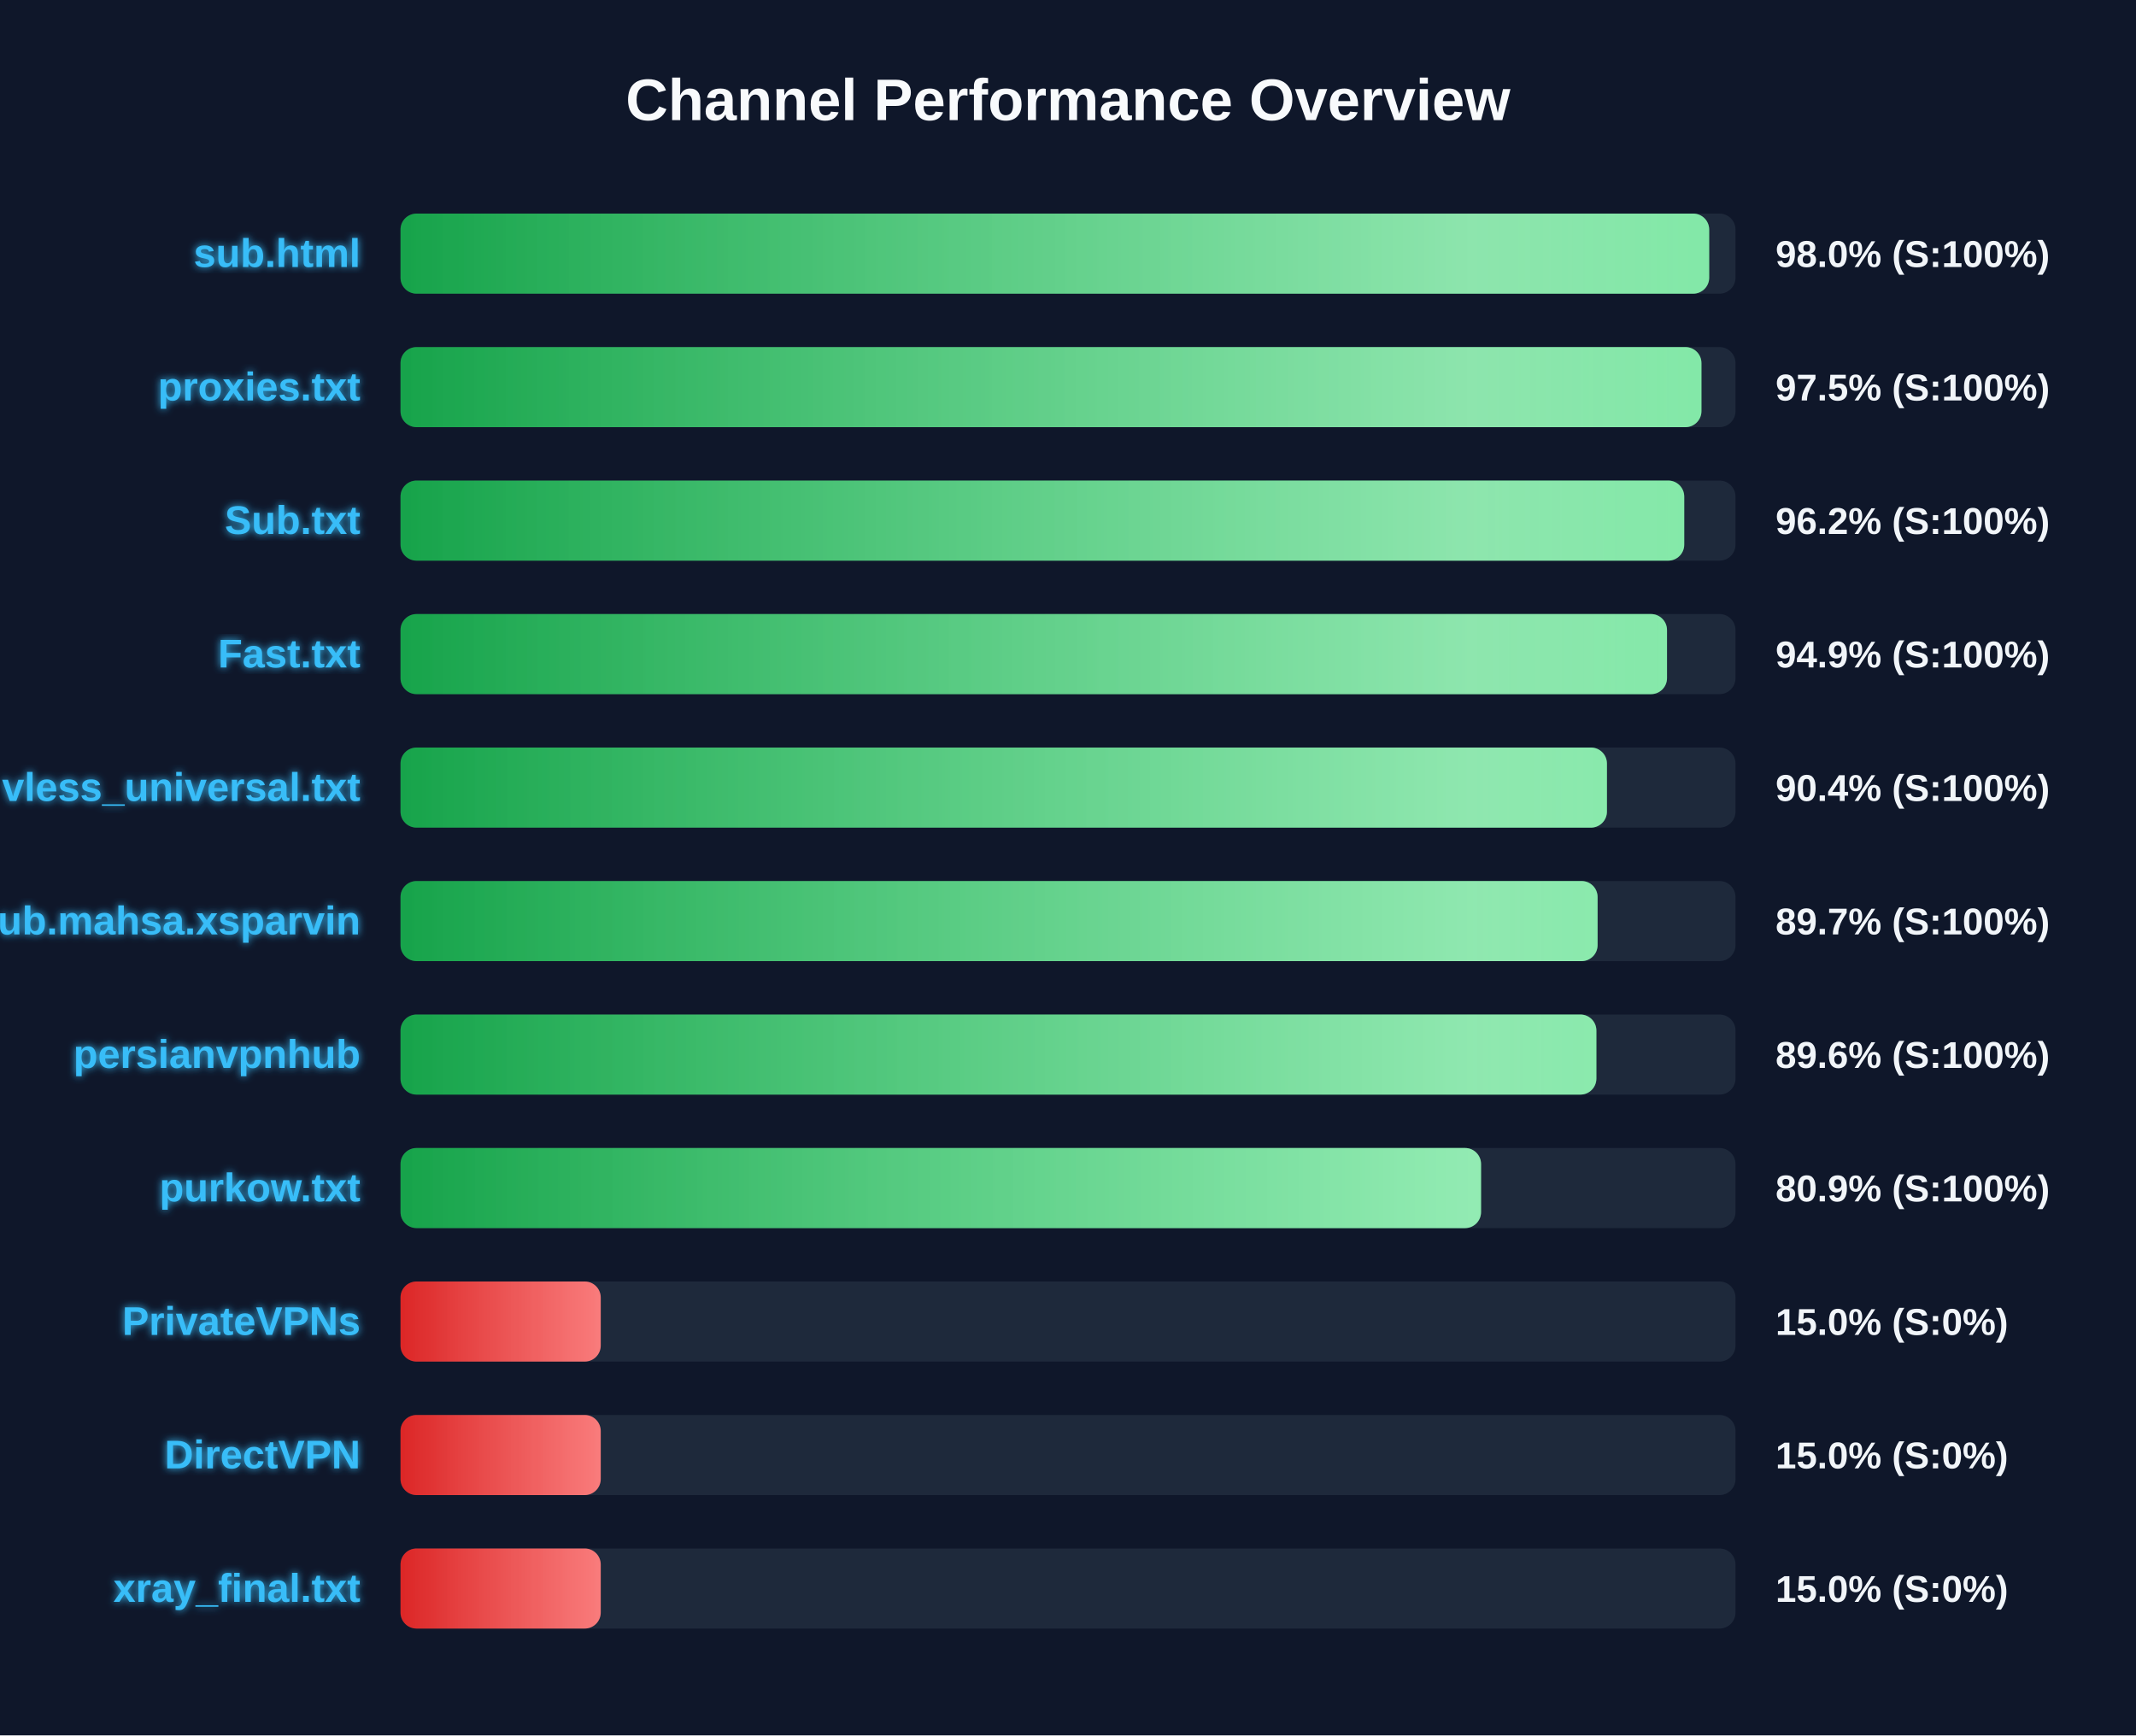
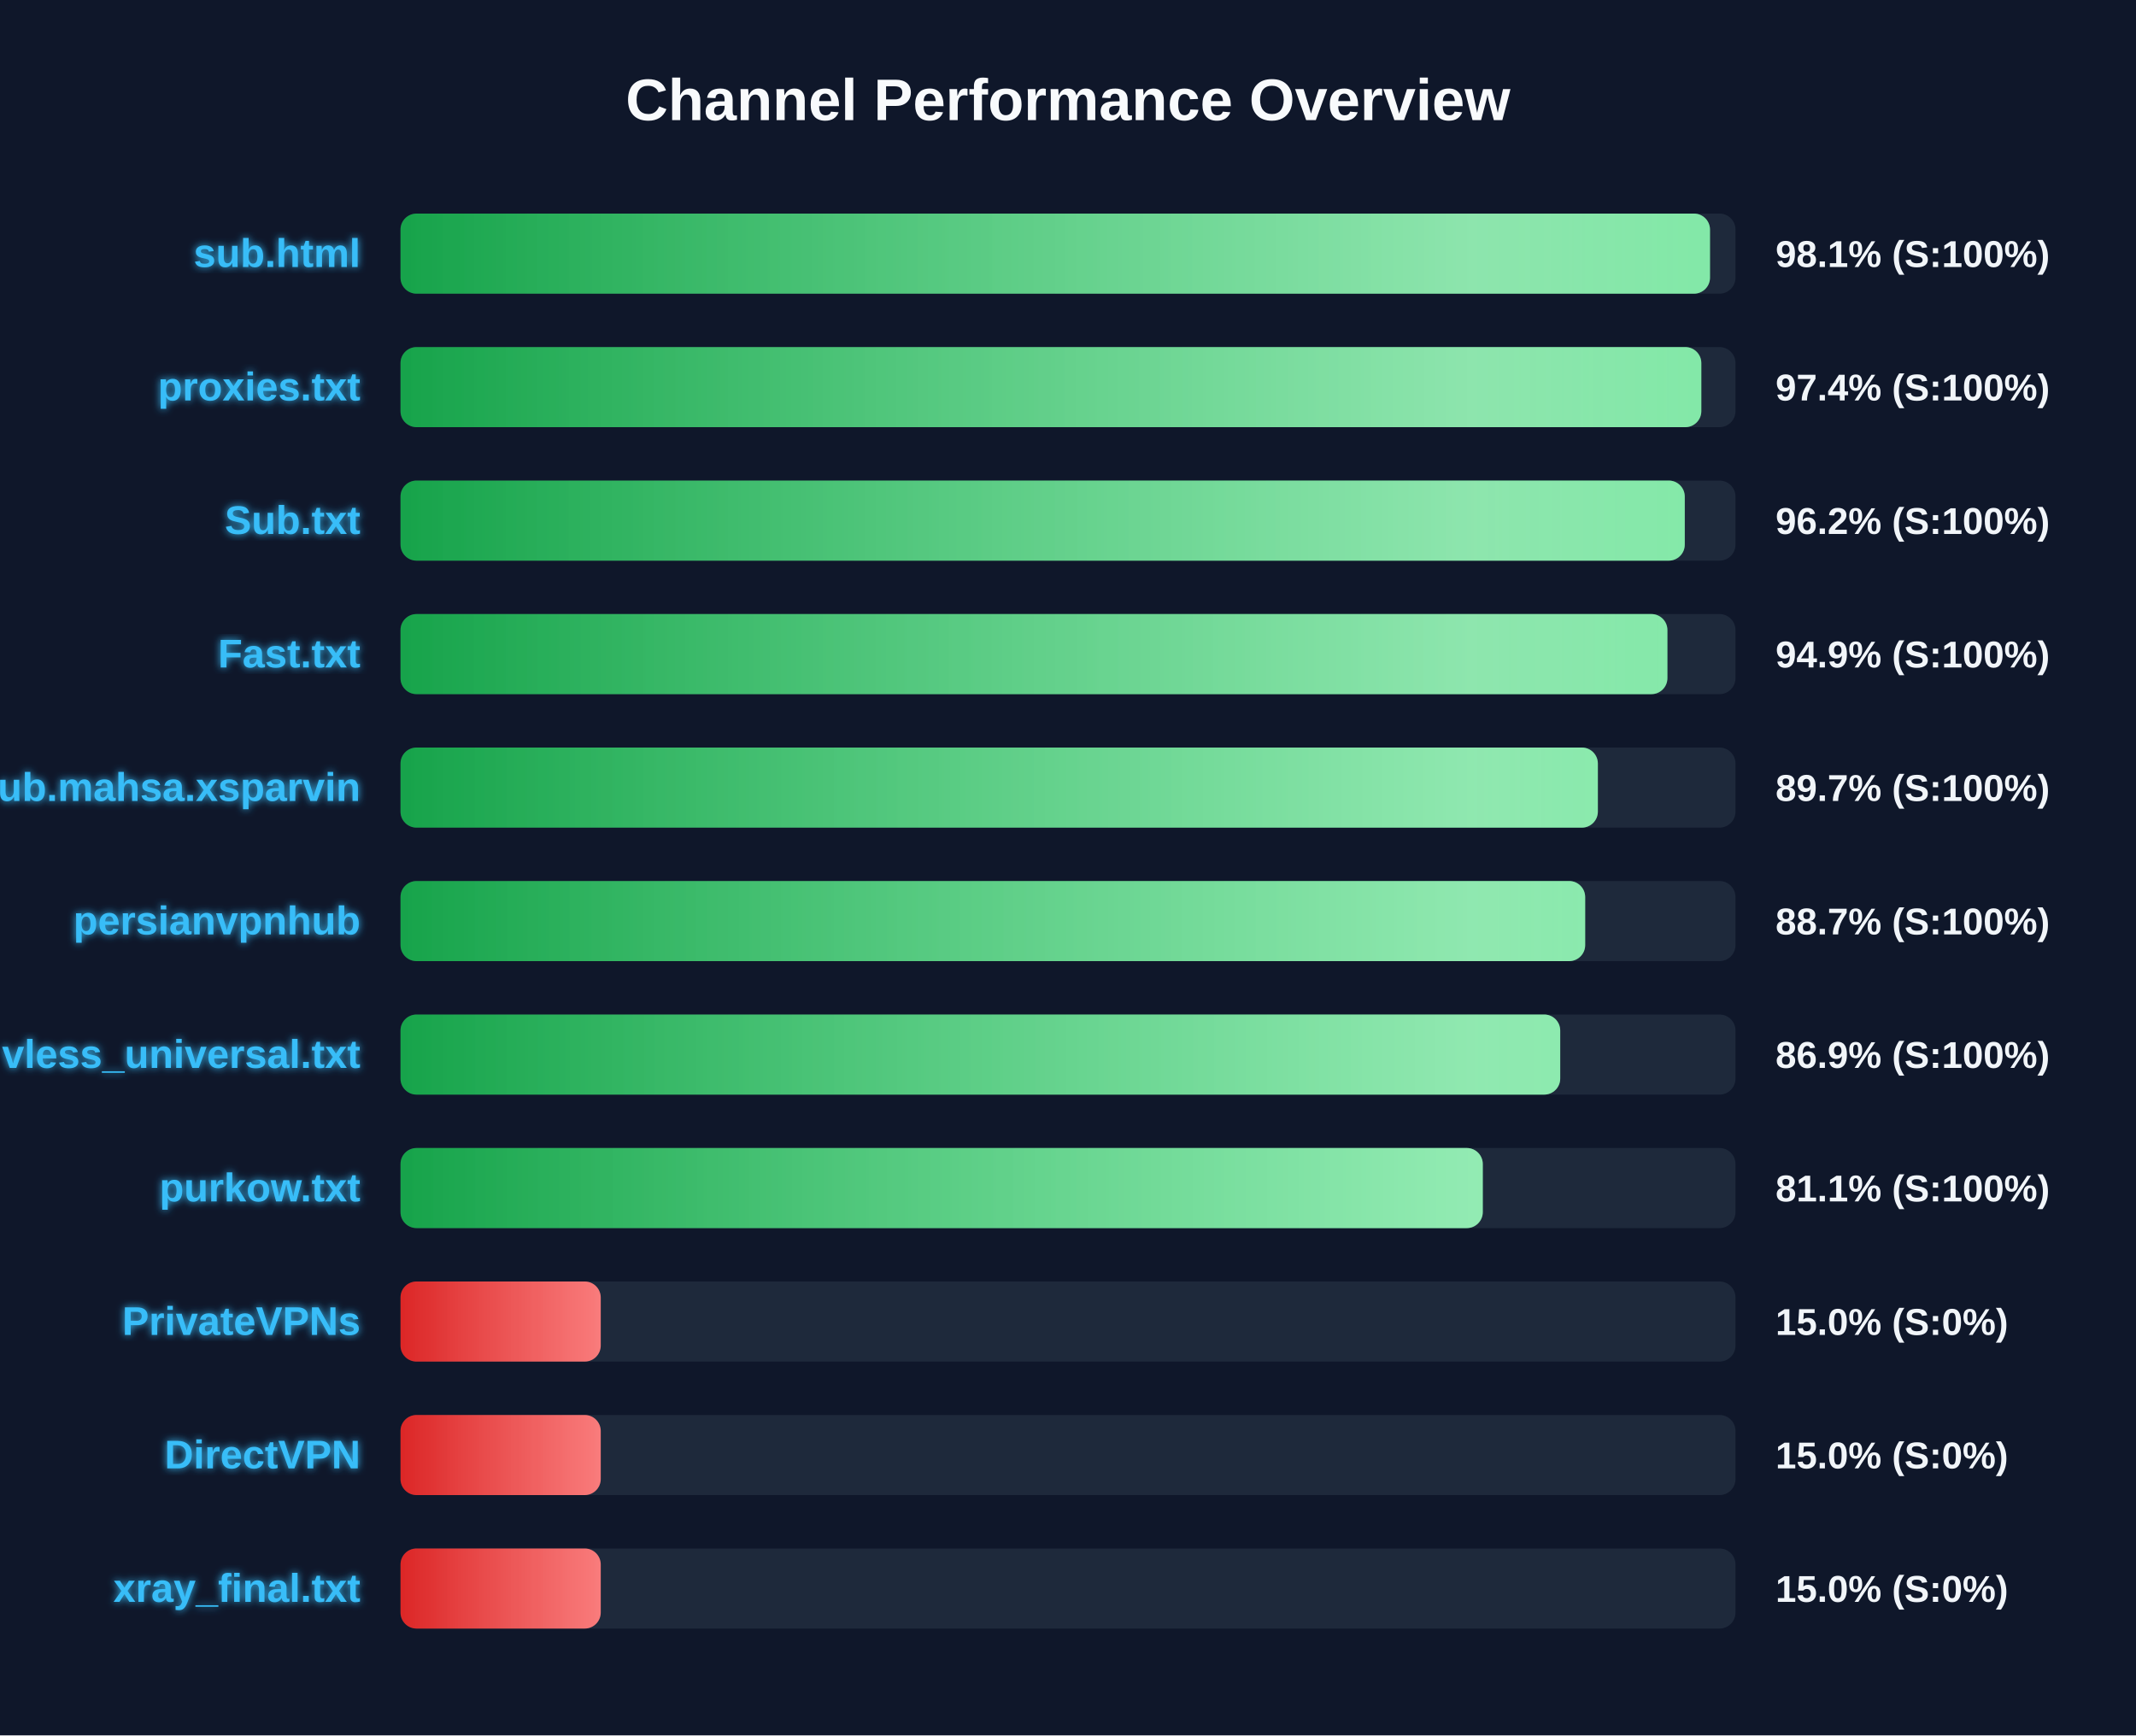
<svg xmlns="http://www.w3.org/2000/svg" width="800" height="650" version="1.1">
  <defs>
    <linearGradient id="grad-green" x1="0%" y1="0%" x2="100%" y2="0%">
      <stop offset="0%" stop-color="#16a34a" />
      <stop offset="100%" stop-color="#4ade80" />
    </linearGradient>
    <linearGradient id="grad-yellow" x1="0%" y1="0%" x2="100%" y2="0%">
      <stop offset="0%" stop-color="#ca8a04" />
      <stop offset="100%" stop-color="#fde047" />
    </linearGradient>
    <linearGradient id="grad-red" x1="0%" y1="0%" x2="100%" y2="0%">
      <stop offset="0%" stop-color="#dc2626" />
      <stop offset="100%" stop-color="#f87171" />
    </linearGradient>
    <linearGradient id="shimmer" x1="0%" y1="0%" x2="100%" y2="0%">
      <stop offset="0%" stop-color="rgba(255,255,255,0)" />
      <stop offset="50%" stop-color="rgba(255,255,255,0.4)" />
      <stop offset="100%" stop-color="rgba(255,255,255,0)" />
    </linearGradient>
    <filter id="glow" x="-20%" y="-20%" width="140%" height="140%">
      <feGaussianBlur stdDeviation="1.5" result="blur" />
      <feComposite in="SourceGraphic" in2="blur" operator="over" />
    </filter>
  </defs>
  <style>
        .bg-rect { fill: #0f172a; }
        .title { font: bold 22px 'Segoe UI', Arial, sans-serif; fill: #f8fafc; }
        .row { font: bold 15px 'Segoe UI', Arial, sans-serif; fill: #38bdf8; filter: url(#glow); }
        .score { font: bold 14px 'Segoe UI', Arial, sans-serif; fill: #f1f5f9; }
        @keyframes shimmer-anim {
            0% { transform: translateX(-100%); }
            100% { transform: translateX(200%); }
        }
        .shimmer-rect {
            animation: shimmer-anim 2.5s infinite linear;
        }
    </style>
  <rect width="100%" height="100%" class="bg-rect" />
  <text x="400" y="45" text-anchor="middle" class="title">Channel Performance Overview</text>
  <rect x="150" y="80" width="500" height="30" fill="#1e293b" rx="6" />
  <clipPath id="clip-0">
-     <rect x="150" y="80" width="490.15" height="30" rx="6" />
+     <rect x="150" y="80" width="490.45" height="30" rx="6" />
  </clipPath>
-   <rect x="150" y="80" width="490.15" height="30" fill="url(#grad-green)" rx="6" />
+   <rect x="150" y="80" width="490.45" height="30" fill="url(#grad-green)" rx="6" />
  <g clip-path="url(#clip-0)">
    <rect x="150" y="80" width="100%" height="30" fill="url(#shimmer)" class="shimmer-rect" />
  </g>
  <text x="135" y="100" text-anchor="end" class="row">sub.html</text>
-   <text x="665" y="100" text-anchor="start" class="score">98.0% (S:100%)</text>
+   <text x="665" y="100" text-anchor="start" class="score">98.1% (S:100%)</text>
  <rect x="150" y="130" width="500" height="30" fill="#1e293b" rx="6" />
  <clipPath id="clip-1">
-     <rect x="150" y="130" width="487.25" height="30" rx="6" />
+     <rect x="150" y="130" width="487.2" height="30" rx="6" />
  </clipPath>
-   <rect x="150" y="130" width="487.25" height="30" fill="url(#grad-green)" rx="6" />
+   <rect x="150" y="130" width="487.2" height="30" fill="url(#grad-green)" rx="6" />
  <g clip-path="url(#clip-1)">
    <rect x="150" y="130" width="100%" height="30" fill="url(#shimmer)" class="shimmer-rect" />
  </g>
  <text x="135" y="150" text-anchor="end" class="row">proxies.txt</text>
-   <text x="665" y="150" text-anchor="start" class="score">97.5% (S:100%)</text>
+   <text x="665" y="150" text-anchor="start" class="score">97.4% (S:100%)</text>
  <rect x="150" y="180" width="500" height="30" fill="#1e293b" rx="6" />
  <clipPath id="clip-2">
-     <rect x="150" y="180" width="480.8" height="30" rx="6" />
+     <rect x="150" y="180" width="481.0" height="30" rx="6" />
  </clipPath>
-   <rect x="150" y="180" width="480.8" height="30" fill="url(#grad-green)" rx="6" />
+   <rect x="150" y="180" width="481.0" height="30" fill="url(#grad-green)" rx="6" />
  <g clip-path="url(#clip-2)">
    <rect x="150" y="180" width="100%" height="30" fill="url(#shimmer)" class="shimmer-rect" />
  </g>
  <text x="135" y="200" text-anchor="end" class="row">Sub.txt</text>
  <text x="665" y="200" text-anchor="start" class="score">96.2% (S:100%)</text>
  <rect x="150" y="230" width="500" height="30" fill="#1e293b" rx="6" />
  <clipPath id="clip-3">
-     <rect x="150" y="230" width="474.35" height="30" rx="6" />
+     <rect x="150" y="230" width="474.5" height="30" rx="6" />
  </clipPath>
-   <rect x="150" y="230" width="474.35" height="30" fill="url(#grad-green)" rx="6" />
+   <rect x="150" y="230" width="474.5" height="30" fill="url(#grad-green)" rx="6" />
  <g clip-path="url(#clip-3)">
    <rect x="150" y="230" width="100%" height="30" fill="url(#shimmer)" class="shimmer-rect" />
  </g>
  <text x="135" y="250" text-anchor="end" class="row">Fast.txt</text>
  <text x="665" y="250" text-anchor="start" class="score">94.9% (S:100%)</text>
  <rect x="150" y="280" width="500" height="30" fill="#1e293b" rx="6" />
  <clipPath id="clip-4">
-     <rect x="150" y="280" width="451.85" height="30" rx="6" />
+     <rect x="150" y="280" width="448.45" height="30" rx="6" />
  </clipPath>
-   <rect x="150" y="280" width="451.85" height="30" fill="url(#grad-green)" rx="6" />
+   <rect x="150" y="280" width="448.45" height="30" fill="url(#grad-green)" rx="6" />
  <g clip-path="url(#clip-4)">
    <rect x="150" y="280" width="100%" height="30" fill="url(#shimmer)" class="shimmer-rect" />
  </g>
-   <text x="135" y="300" text-anchor="end" class="row">vless_universal.txt</text>
-   <text x="665" y="300" text-anchor="start" class="score">90.4% (S:100%)</text>
+   <text x="135" y="300" text-anchor="end" class="row">Sub.mahsa.xsparvin</text>
+   <text x="665" y="300" text-anchor="start" class="score">89.7% (S:100%)</text>
  <rect x="150" y="330" width="500" height="30" fill="#1e293b" rx="6" />
  <clipPath id="clip-5">
-     <rect x="150" y="330" width="448.35" height="30" rx="6" />
+     <rect x="150" y="330" width="443.7" height="30" rx="6" />
  </clipPath>
-   <rect x="150" y="330" width="448.35" height="30" fill="url(#grad-green)" rx="6" />
+   <rect x="150" y="330" width="443.7" height="30" fill="url(#grad-green)" rx="6" />
  <g clip-path="url(#clip-5)">
    <rect x="150" y="330" width="100%" height="30" fill="url(#shimmer)" class="shimmer-rect" />
  </g>
-   <text x="135" y="350" text-anchor="end" class="row">Sub.mahsa.xsparvin</text>
-   <text x="665" y="350" text-anchor="start" class="score">89.7% (S:100%)</text>
+   <text x="135" y="350" text-anchor="end" class="row">persianvpnhub</text>
+   <text x="665" y="350" text-anchor="start" class="score">88.7% (S:100%)</text>
  <rect x="150" y="380" width="500" height="30" fill="#1e293b" rx="6" />
  <clipPath id="clip-6">
-     <rect x="150" y="380" width="447.9" height="30" rx="6" />
+     <rect x="150" y="380" width="434.35" height="30" rx="6" />
  </clipPath>
-   <rect x="150" y="380" width="447.9" height="30" fill="url(#grad-green)" rx="6" />
+   <rect x="150" y="380" width="434.35" height="30" fill="url(#grad-green)" rx="6" />
  <g clip-path="url(#clip-6)">
    <rect x="150" y="380" width="100%" height="30" fill="url(#shimmer)" class="shimmer-rect" />
  </g>
-   <text x="135" y="400" text-anchor="end" class="row">persianvpnhub</text>
-   <text x="665" y="400" text-anchor="start" class="score">89.6% (S:100%)</text>
+   <text x="135" y="400" text-anchor="end" class="row">vless_universal.txt</text>
+   <text x="665" y="400" text-anchor="start" class="score">86.9% (S:100%)</text>
  <rect x="150" y="430" width="500" height="30" fill="#1e293b" rx="6" />
  <clipPath id="clip-7">
-     <rect x="150" y="430" width="404.7" height="30" rx="6" />
+     <rect x="150" y="430" width="405.35" height="30" rx="6" />
  </clipPath>
-   <rect x="150" y="430" width="404.7" height="30" fill="url(#grad-green)" rx="6" />
+   <rect x="150" y="430" width="405.35" height="30" fill="url(#grad-green)" rx="6" />
  <g clip-path="url(#clip-7)">
    <rect x="150" y="430" width="100%" height="30" fill="url(#shimmer)" class="shimmer-rect" />
  </g>
  <text x="135" y="450" text-anchor="end" class="row">purkow.txt</text>
-   <text x="665" y="450" text-anchor="start" class="score">80.9% (S:100%)</text>
+   <text x="665" y="450" text-anchor="start" class="score">81.1% (S:100%)</text>
  <rect x="150" y="480" width="500" height="30" fill="#1e293b" rx="6" />
  <clipPath id="clip-8">
    <rect x="150" y="480" width="75.0" height="30" rx="6" />
  </clipPath>
  <rect x="150" y="480" width="75.0" height="30" fill="url(#grad-red)" rx="6" />
  <g clip-path="url(#clip-8)">
    <rect x="150" y="480" width="100%" height="30" fill="url(#shimmer)" class="shimmer-rect" />
  </g>
  <text x="135" y="500" text-anchor="end" class="row">PrivateVPNs</text>
  <text x="665" y="500" text-anchor="start" class="score">15.0% (S:0%)</text>
  <rect x="150" y="530" width="500" height="30" fill="#1e293b" rx="6" />
  <clipPath id="clip-9">
    <rect x="150" y="530" width="75.0" height="30" rx="6" />
  </clipPath>
  <rect x="150" y="530" width="75.0" height="30" fill="url(#grad-red)" rx="6" />
  <g clip-path="url(#clip-9)">
    <rect x="150" y="530" width="100%" height="30" fill="url(#shimmer)" class="shimmer-rect" />
  </g>
  <text x="135" y="550" text-anchor="end" class="row">DirectVPN</text>
  <text x="665" y="550" text-anchor="start" class="score">15.0% (S:0%)</text>
  <rect x="150" y="580" width="500" height="30" fill="#1e293b" rx="6" />
  <clipPath id="clip-10">
    <rect x="150" y="580" width="75.0" height="30" rx="6" />
  </clipPath>
  <rect x="150" y="580" width="75.0" height="30" fill="url(#grad-red)" rx="6" />
  <g clip-path="url(#clip-10)">
    <rect x="150" y="580" width="100%" height="30" fill="url(#shimmer)" class="shimmer-rect" />
  </g>
  <text x="135" y="600" text-anchor="end" class="row">xray_final.txt</text>
  <text x="665" y="600" text-anchor="start" class="score">15.0% (S:0%)</text>
</svg>
